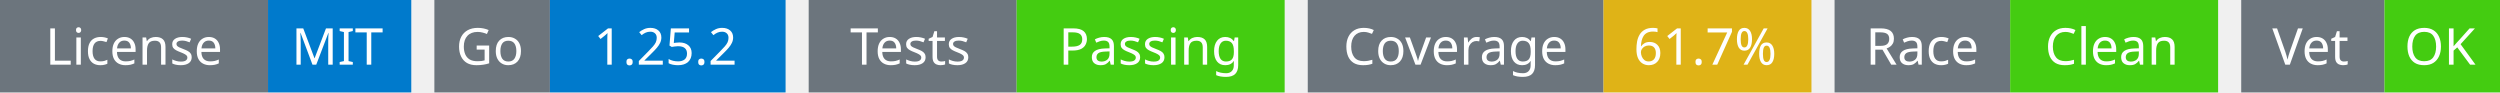
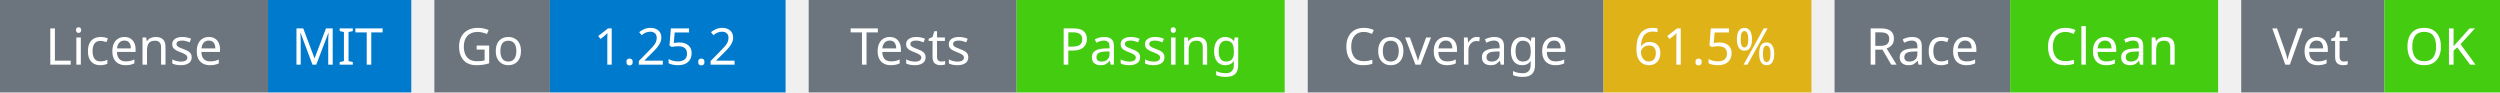
<svg xmlns="http://www.w3.org/2000/svg" width="541" height="20" viewBox="0 0 541 20">
  <g transform="translate(0, 0)">
    <rect x="0" y="0" width="58" height="20" fill="#6c757d" />
    <rect x="58" y="0" width="31" height="20" fill="#007acc" />
    <text x="29" y="14" text-anchor="middle" font-family="sans-serif" font-size="11" fill="white">License</text>
    <text x="73" y="14" text-anchor="middle" font-family="sans-serif" font-size="11" fill="white">MIT</text>
  </g>
  <g transform="translate(94, 0)">
    <rect x="0" y="0" width="25" height="20" fill="#6c757d" />
    <rect x="25" y="0" width="51" height="20" fill="#007acc" />
    <text x="12" y="14" text-anchor="middle" font-family="sans-serif" font-size="11" fill="white">Go</text>
    <text x="50" y="14" text-anchor="middle" font-family="sans-serif" font-size="11" fill="white">1.25.2</text>
  </g>
  <g transform="translate(175, 0)">
    <rect x="0" y="0" width="45" height="20" fill="#6c757d" />
    <rect x="45" y="0" width="58" height="20" fill="#4c1" />
    <text x="22" y="14" text-anchor="middle" font-family="sans-serif" font-size="11" fill="white">Tests</text>
    <text x="74" y="14" text-anchor="middle" font-family="sans-serif" font-size="11" fill="white">Passing</text>
  </g>
  <g transform="translate(283, 0)">
    <rect x="0" y="0" width="64" height="20" fill="#6c757d" />
    <rect x="64" y="0" width="45" height="20" fill="#dfb317" />
    <text x="32" y="14" text-anchor="middle" font-family="sans-serif" font-size="11" fill="white">Coverage</text>
-     <text x="86" y="14" text-anchor="middle" font-family="sans-serif" font-size="11" fill="white">61.7%</text>
+     <text x="86" y="14" text-anchor="middle" font-family="sans-serif" font-size="11" fill="white">61.5%</text>
  </g>
  <g transform="translate(397, 0)">
    <rect x="0" y="0" width="38" height="20" fill="#6c757d" />
    <rect x="38" y="0" width="45" height="20" fill="#4c1" />
    <text x="19" y="14" text-anchor="middle" font-family="sans-serif" font-size="11" fill="white">Race</text>
    <text x="60" y="14" text-anchor="middle" font-family="sans-serif" font-size="11" fill="white">Clean</text>
  </g>
  <g transform="translate(485, 0)">
    <rect x="0" y="0" width="31" height="20" fill="#6c757d" />
    <rect x="31" y="0" width="25" height="20" fill="#4c1" />
    <text x="15" y="14" text-anchor="middle" font-family="sans-serif" font-size="11" fill="white">Vet</text>
    <text x="43" y="14" text-anchor="middle" font-family="sans-serif" font-size="11" fill="white">OK</text>
  </g>
</svg>
